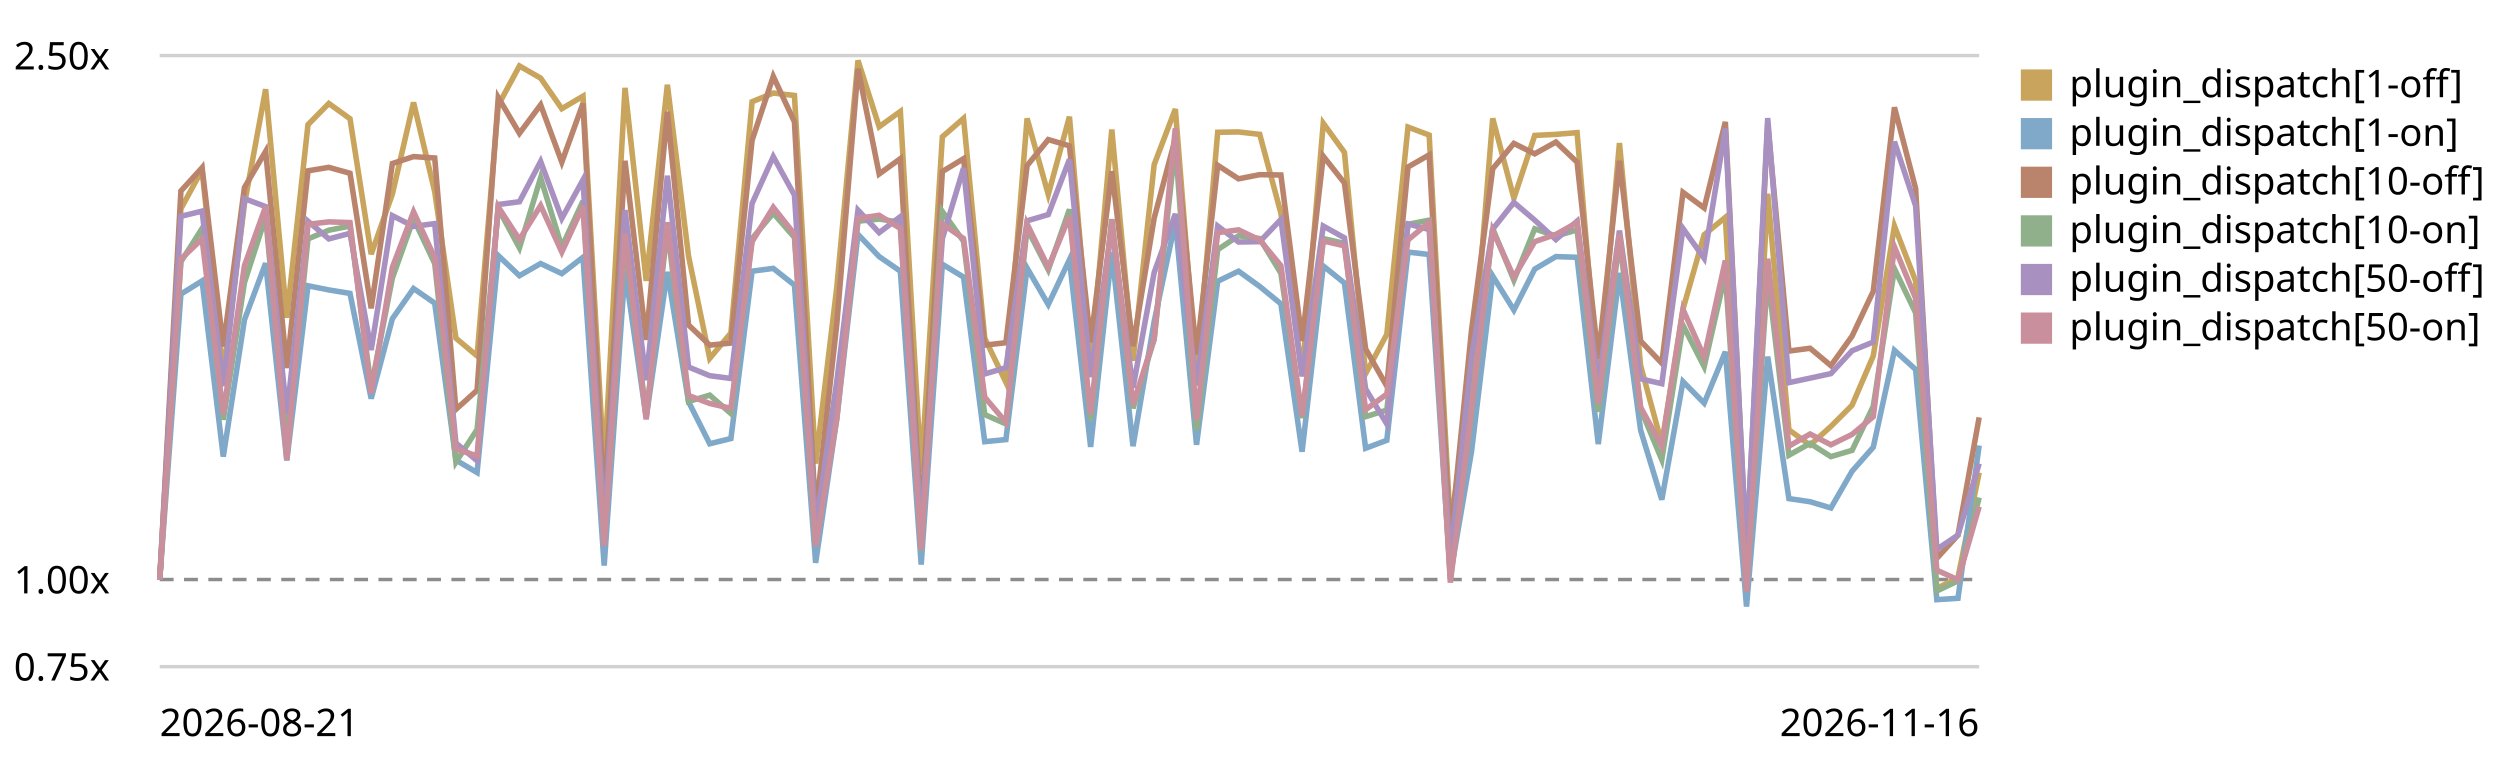
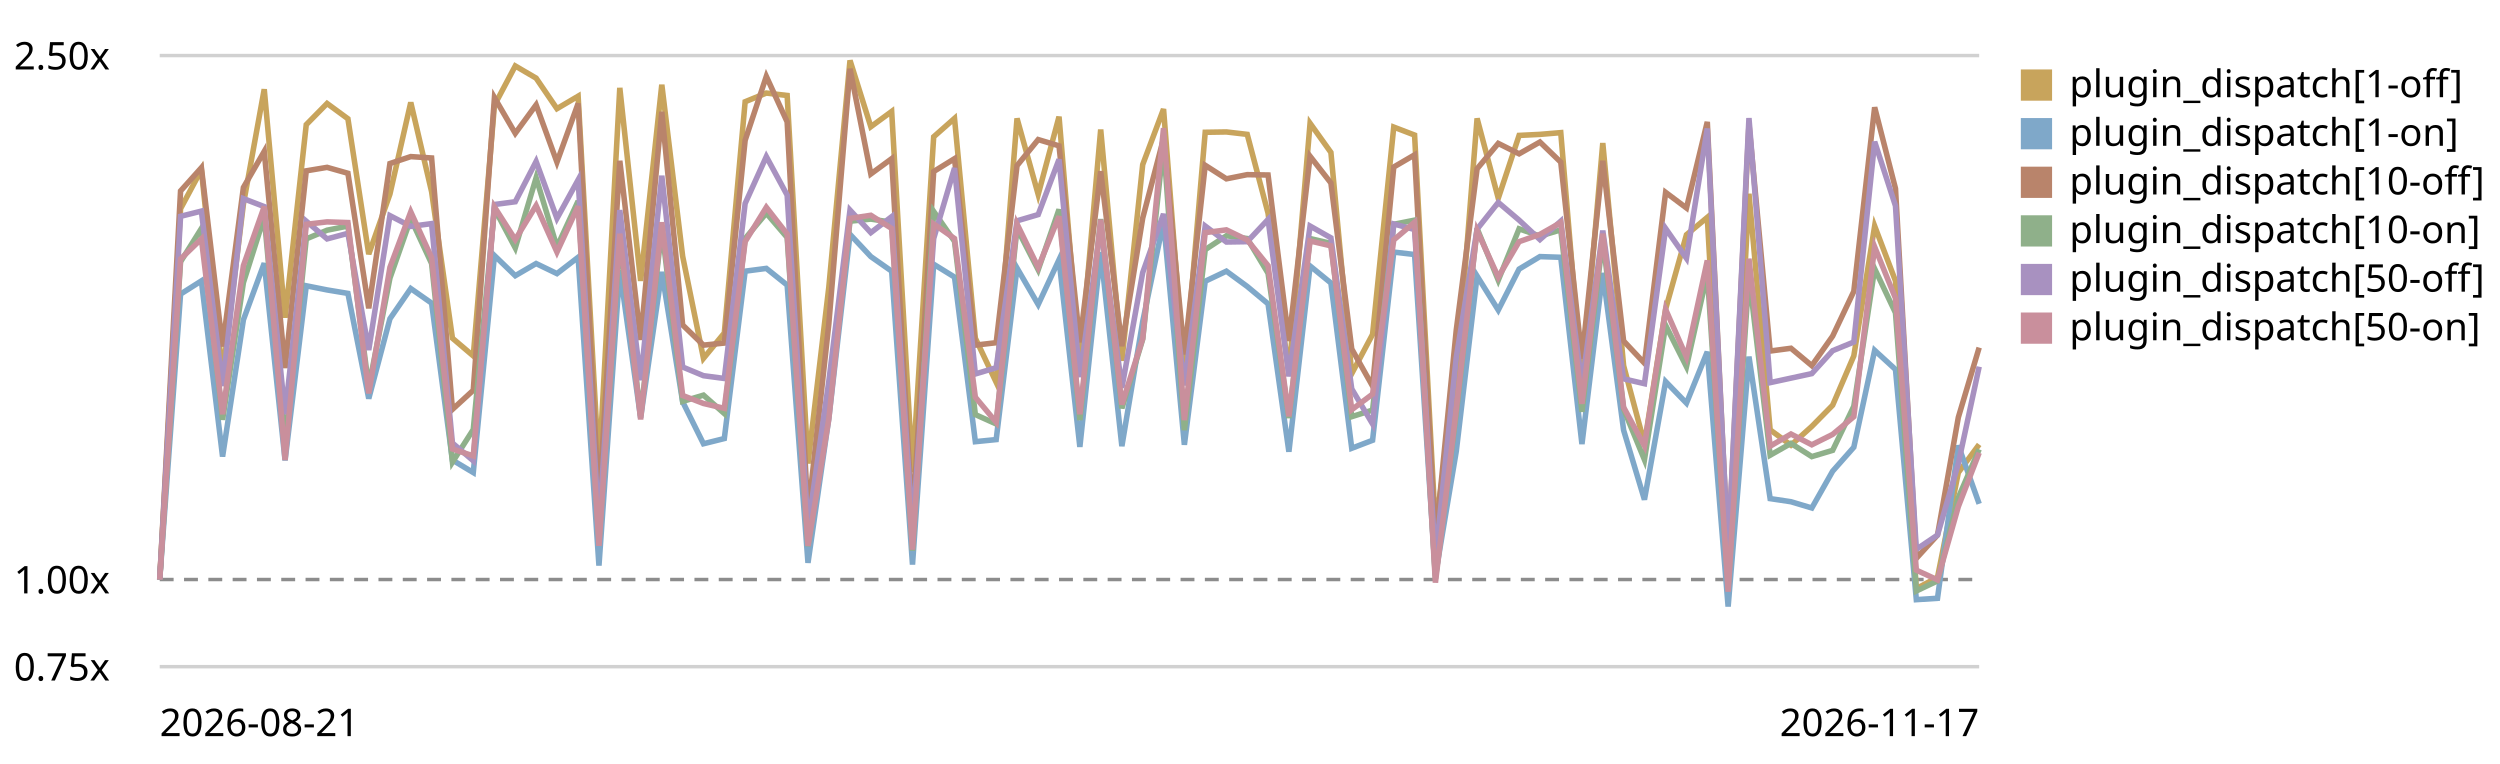
<svg xmlns="http://www.w3.org/2000/svg" viewBox="0 0 720 220" role="img" aria-label="Plugin subscriber dispatch trend, relative to the first recorded run">
  <style>text{font:11px system-ui,sans-serif;fill:currentColor}.grid{stroke:currentColor;stroke-opacity:.18}.base{stroke:currentColor;stroke-opacity:.45;stroke-dasharray:4 3}</style>
  <line class="grid" x1="46" y1="192.0" x2="570" y2="192.0" />
  <text x="4" y="196.0">0.75x</text>
  <line class="base" x1="46" y1="166.9" x2="570" y2="166.9" />
  <text x="4" y="170.9">1.00x</text>
  <line class="grid" x1="46" y1="16.0" x2="570" y2="16.0" />
  <text x="4" y="20.0">2.50x</text>
-   <path d="M46.0,166.9 L52.1,60.1 L58.2,48.9 L64.3,107.9 L70.4,58.8 L76.5,25.7 L82.6,91.5 L88.7,35.9 L94.7,29.8 L100.8,34.2 L106.9,73.2 L113.0,55.9 L119.1,29.5 L125.2,55.2 L131.3,97.4 L137.4,102.5 L143.5,30.3 L149.6,19.0 L155.7,22.5 L161.8,31.3 L167.9,27.7 L174.0,135.3 L180.0,25.3 L186.1,80.9 L192.2,24.4 L198.3,73.8 L204.4,103.2 L210.5,95.9 L216.6,29.3 L222.7,26.8 L228.8,27.5 L234.9,133.5 L241.0,82.7 L247.1,17.4 L253.2,36.5 L259.3,32.1 L265.3,136.0 L271.4,39.4 L277.5,34.1 L283.6,97.4 L289.7,110.1 L295.8,34.1 L301.9,56.0 L308.0,33.6 L314.1,105.3 L320.2,37.3 L326.3,103.9 L332.4,47.4 L338.5,31.4 L344.6,108.1 L350.7,38.1 L356.7,38.0 L362.8,38.7 L368.9,61.4 L375.0,107.6 L381.1,35.5 L387.2,43.9 L393.3,107.6 L399.4,96.3 L405.5,36.6 L411.6,38.9 L417.7,151.6 L423.8,109.8 L429.9,34.1 L436.0,57.1 L442.0,39.0 L448.1,38.7 L454.2,38.2 L460.3,110.4 L466.4,41.2 L472.5,105.3 L478.6,127.8 L484.7,89.0 L490.8,67.6 L496.9,62.6 L503.0,168.6 L509.1,55.8 L515.2,123.8 L521.3,128.2 L527.3,122.8 L533.4,116.7 L539.5,102.5 L545.6,65.1 L551.7,80.9 L557.8,169.5 L563.9,166.3 L570.0,136.1" fill="none" stroke="#c8a45c" stroke-width="1.6" />
+   <path d="M46.0,166.9 L52.0,60.1 L58.0,48.9 L64.1,107.9 L70.1,58.8 L76.1,25.7 L82.1,91.5 L88.2,35.9 L94.2,29.8 L100.2,34.2 L106.2,73.2 L112.3,55.9 L118.3,29.5 L124.3,55.2 L130.3,97.4 L136.3,102.5 L142.4,30.3 L148.4,19.0 L154.4,22.5 L160.4,31.3 L166.5,27.7 L172.5,135.3 L178.5,25.3 L184.5,80.9 L190.6,24.4 L196.6,73.8 L202.6,103.2 L208.6,95.9 L214.6,29.3 L220.7,26.8 L226.7,27.5 L232.7,133.5 L238.7,82.7 L244.8,17.4 L250.8,36.5 L256.8,32.1 L262.8,136.0 L268.9,39.4 L274.9,34.1 L280.9,97.4 L286.9,110.1 L292.9,34.1 L299.0,56.0 L305.0,33.6 L311.0,105.3 L317.0,37.3 L323.1,103.9 L329.1,47.4 L335.1,31.4 L341.1,108.1 L347.1,38.1 L353.2,38.0 L359.2,38.7 L365.2,61.4 L371.2,107.6 L377.3,35.5 L383.3,43.9 L389.3,107.6 L395.3,96.3 L401.4,36.6 L407.4,38.9 L413.4,151.6 L419.4,109.8 L425.4,34.1 L431.5,57.1 L437.5,39.0 L443.5,38.7 L449.5,38.2 L455.6,110.4 L461.6,41.2 L467.6,105.3 L473.6,127.8 L479.7,89.0 L485.7,67.6 L491.7,62.6 L497.7,168.6 L503.7,55.8 L509.8,123.8 L515.8,128.2 L521.8,122.8 L527.8,116.7 L533.9,102.5 L539.9,65.1 L545.9,80.9 L551.9,169.5 L558.0,166.3 L564.0,136.1 L570.0,128.0" fill="none" stroke="#c8a45c" stroke-width="1.6" />
  <rect x="582" y="20" width="9" height="9" fill="#c8a45c" />
  <text x="596" y="28">plugin_dispatch[1-off]</text>
-   <path d="M46.0,166.9 L52.1,84.7 L58.2,80.9 L64.3,131.5 L70.4,92.1 L76.5,75.8 L82.6,132.6 L88.7,82.3 L94.7,83.5 L100.8,84.5 L106.9,114.8 L113.0,91.8 L119.1,83.1 L125.2,87.3 L131.3,132.5 L137.4,136.1 L143.5,73.6 L149.6,79.4 L155.7,75.9 L161.8,78.8 L167.9,74.1 L174.0,162.9 L180.0,77.8 L186.1,120.3 L192.2,78.3 L198.3,115.7 L204.4,127.8 L210.5,126.3 L216.6,78.1 L222.7,77.3 L228.8,82.1 L234.9,162.1 L241.0,120.5 L247.1,67.5 L253.2,73.9 L259.3,78.1 L265.3,162.6 L271.4,76.1 L277.5,79.8 L283.6,127.2 L289.7,126.6 L295.8,77.2 L301.9,87.7 L308.0,74.8 L314.1,128.7 L320.2,72.6 L326.3,128.5 L332.4,92.6 L338.5,63.8 L344.6,128.1 L350.7,81.0 L356.7,78.1 L362.8,82.5 L368.9,87.5 L375.0,130.1 L381.1,76.6 L387.2,81.5 L393.3,129.1 L399.4,126.8 L405.5,72.6 L411.6,73.3 L417.7,165.7 L423.8,130.0 L429.9,79.5 L436.0,89.3 L442.0,77.5 L448.1,73.9 L454.2,74.1 L460.3,127.9 L466.4,78.6 L472.5,123.9 L478.6,143.9 L484.7,109.9 L490.8,116.1 L496.9,101.3 L503.0,174.7 L509.1,102.7 L515.2,143.6 L521.3,144.5 L527.3,146.3 L533.4,135.7 L539.5,128.8 L545.6,100.9 L551.7,106.4 L557.8,172.7 L563.9,172.3 L570.0,128.3" fill="none" stroke="#7fa8c9" stroke-width="1.6" />
+   <path d="M46.0,166.9 L52.0,84.7 L58.0,80.9 L64.1,131.5 L70.1,92.1 L76.1,75.8 L82.1,132.6 L88.2,82.3 L94.2,83.5 L100.2,84.5 L106.2,114.8 L112.3,91.8 L118.3,83.1 L124.3,87.3 L130.3,132.5 L136.3,136.1 L142.4,73.6 L148.4,79.4 L154.4,75.9 L160.4,78.8 L166.5,74.1 L172.5,162.9 L178.5,77.8 L184.5,120.3 L190.6,78.3 L196.6,115.7 L202.6,127.8 L208.6,126.3 L214.6,78.1 L220.7,77.3 L226.7,82.1 L232.7,162.1 L238.7,120.5 L244.8,67.5 L250.8,73.9 L256.8,78.1 L262.8,162.6 L268.9,76.1 L274.9,79.8 L280.9,127.2 L286.9,126.6 L292.9,77.2 L299.0,87.7 L305.0,74.8 L311.0,128.7 L317.0,72.6 L323.1,128.5 L329.1,92.6 L335.1,63.8 L341.1,128.1 L347.1,81.0 L353.2,78.1 L359.2,82.5 L365.2,87.5 L371.2,130.1 L377.3,76.6 L383.3,81.5 L389.3,129.1 L395.3,126.8 L401.4,72.6 L407.4,73.3 L413.4,165.7 L419.4,130.0 L425.4,79.5 L431.5,89.3 L437.5,77.5 L443.5,73.9 L449.5,74.1 L455.6,127.9 L461.6,78.6 L467.6,123.9 L473.6,143.9 L479.7,109.9 L485.7,116.1 L491.7,101.3 L497.7,174.7 L503.7,102.7 L509.8,143.6 L515.8,144.5 L521.8,146.3 L527.8,135.7 L533.9,128.8 L539.9,100.9 L545.9,106.4 L551.9,172.7 L558.0,172.3 L564.0,128.3 L570.0,145.1" fill="none" stroke="#7fa8c9" stroke-width="1.6" />
  <rect x="582" y="34" width="9" height="9" fill="#7fa8c9" />
  <text x="596" y="42">plugin_dispatch[1-on]</text>
-   <path d="M46.0,166.9 L52.1,55.0 L58.2,48.3 L64.3,99.8 L70.4,54.0 L76.5,43.6 L82.6,106.0 L88.7,49.2 L94.7,48.2 L100.8,49.9 L106.9,88.8 L113.0,47.1 L119.1,45.1 L125.2,45.5 L131.3,117.9 L137.4,112.4 L143.5,28.1 L149.6,38.4 L155.7,30.2 L161.8,46.7 L167.9,29.8 L174.0,145.5 L180.0,46.3 L186.1,97.9 L192.2,32.2 L198.3,93.6 L204.4,99.4 L210.5,98.8 L216.6,40.4 L222.7,22.0 L228.8,35.1 L234.9,148.2 L241.0,93.3 L247.1,19.8 L253.2,50.1 L259.3,45.7 L265.3,150.4 L271.4,49.4 L277.5,45.7 L283.6,99.4 L289.7,98.7 L295.8,47.7 L301.9,40.2 L308.0,42.0 L314.1,98.6 L320.2,49.3 L326.3,99.7 L332.4,62.8 L338.5,39.9 L344.6,102.1 L350.7,47.6 L356.7,51.5 L362.8,50.3 L368.9,50.4 L375.0,98.2 L381.1,45.0 L387.2,52.7 L393.3,100.5 L399.4,111.2 L405.5,48.1 L411.6,44.6 L417.7,155.8 L423.8,95.1 L429.9,48.6 L436.0,41.3 L442.0,44.3 L448.1,40.9 L454.2,46.7 L460.3,103.3 L466.4,46.3 L472.5,98.2 L478.6,104.6 L484.7,55.4 L490.8,59.9 L496.9,35.1 L503.0,159.6 L509.1,35.7 L515.2,101.1 L521.3,100.3 L527.3,105.3 L533.4,96.8 L539.5,83.9 L545.6,30.9 L551.7,54.3 L557.8,160.8 L563.9,154.1 L570.0,120.2" fill="none" stroke="#b9846b" stroke-width="1.6" />
+   <path d="M46.0,166.9 L52.0,55.0 L58.0,48.3 L64.1,99.8 L70.1,54.0 L76.1,43.6 L82.1,106.0 L88.2,49.2 L94.2,48.2 L100.2,49.9 L106.2,88.8 L112.3,47.1 L118.3,45.1 L124.3,45.5 L130.3,117.9 L136.3,112.4 L142.4,28.1 L148.4,38.4 L154.4,30.2 L160.4,46.7 L166.5,29.8 L172.5,145.5 L178.5,46.3 L184.5,97.9 L190.6,32.2 L196.6,93.6 L202.6,99.4 L208.6,98.8 L214.6,40.4 L220.7,22.0 L226.7,35.1 L232.7,148.2 L238.7,93.3 L244.8,19.8 L250.8,50.1 L256.8,45.7 L262.8,150.4 L268.9,49.4 L274.9,45.7 L280.9,99.4 L286.9,98.7 L292.9,47.7 L299.0,40.2 L305.0,42.0 L311.0,98.6 L317.0,49.3 L323.1,99.7 L329.1,62.8 L335.1,39.9 L341.1,102.1 L347.1,47.6 L353.2,51.5 L359.2,50.3 L365.2,50.4 L371.2,98.2 L377.3,45.0 L383.3,52.7 L389.3,100.5 L395.3,111.2 L401.4,48.1 L407.4,44.6 L413.4,155.8 L419.4,95.1 L425.4,48.6 L431.5,41.3 L437.5,44.3 L443.5,40.9 L449.5,46.7 L455.6,103.3 L461.6,46.3 L467.6,98.2 L473.6,104.6 L479.7,55.4 L485.7,59.9 L491.7,35.1 L497.7,159.6 L503.7,35.7 L509.8,101.1 L515.8,100.3 L521.8,105.3 L527.8,96.8 L533.9,83.9 L539.9,30.9 L545.9,54.3 L551.9,160.8 L558.0,154.1 L564.0,120.2 L570.0,100.1" fill="none" stroke="#b9846b" stroke-width="1.6" />
  <rect x="582" y="48" width="9" height="9" fill="#b9846b" />
  <text x="596" y="56">plugin_dispatch[10-off]</text>
-   <path d="M46.0,166.9 L52.1,75.4 L58.2,65.8 L64.3,120.9 L70.4,81.4 L76.5,62.5 L82.6,127.8 L88.7,68.8 L94.7,66.3 L100.8,65.1 L106.9,111.5 L113.0,80.1 L119.1,63.0 L125.2,75.9 L131.3,133.1 L137.4,123.7 L143.5,60.1 L149.6,71.4 L155.7,51.2 L161.8,71.1 L167.9,57.9 L174.0,156.0 L180.0,68.7 L186.1,119.7 L192.2,65.8 L198.3,115.6 L204.4,113.8 L210.5,119.1 L216.6,68.7 L222.7,61.4 L228.8,68.4 L234.9,157.3 L241.0,118.1 L247.1,63.7 L253.2,63.1 L259.3,64.0 L265.3,158.6 L271.4,60.9 L277.5,69.5 L283.6,119.4 L289.7,122.1 L295.8,65.8 L301.9,77.7 L308.0,60.3 L314.1,121.0 L320.2,63.1 L326.3,117.6 L332.4,97.7 L338.5,41.5 L344.6,123.9 L350.7,71.9 L356.7,67.9 L362.8,68.7 L368.9,78.7 L375.0,120.4 L381.1,68.7 L387.2,70.1 L393.3,120.0 L399.4,118.1 L405.5,64.6 L411.6,63.4 L417.7,166.7 L423.8,119.1 L429.9,65.8 L436.0,80.7 L442.0,65.9 L448.1,68.0 L454.2,66.2 L460.3,118.6 L466.4,69.0 L472.5,117.8 L478.6,132.4 L484.7,93.7 L490.8,105.6 L496.9,78.8 L503.0,169.1 L509.1,79.3 L515.2,131.1 L521.3,127.7 L527.3,131.5 L533.4,129.7 L539.5,117.0 L545.6,77.4 L551.7,90.1 L557.8,170.2 L563.9,167.3 L570.0,143.3" fill="none" stroke="#8fb08a" stroke-width="1.6" />
+   <path d="M46.0,166.9 L52.0,75.4 L58.0,65.8 L64.1,120.9 L70.1,81.4 L76.1,62.5 L82.1,127.8 L88.2,68.8 L94.2,66.3 L100.2,65.1 L106.2,111.5 L112.3,80.1 L118.3,63.0 L124.3,75.9 L130.3,133.1 L136.3,123.7 L142.4,60.1 L148.4,71.4 L154.4,51.2 L160.4,71.1 L166.5,57.9 L172.5,156.0 L178.5,68.7 L184.5,119.7 L190.6,65.8 L196.6,115.6 L202.6,113.8 L208.6,119.1 L214.6,68.7 L220.7,61.4 L226.7,68.4 L232.7,157.3 L238.7,118.1 L244.8,63.7 L250.8,63.1 L256.8,64.0 L262.8,158.6 L268.9,60.9 L274.9,69.5 L280.9,119.4 L286.9,122.1 L292.9,65.8 L299.0,77.7 L305.0,60.3 L311.0,121.0 L317.0,63.1 L323.1,117.6 L329.1,97.7 L335.1,41.5 L341.1,123.9 L347.1,71.9 L353.2,67.9 L359.2,68.7 L365.2,78.7 L371.2,120.4 L377.3,68.7 L383.3,70.1 L389.3,120.0 L395.3,118.1 L401.4,64.6 L407.4,63.4 L413.4,166.7 L419.4,119.1 L425.4,65.8 L431.5,80.7 L437.5,65.9 L443.5,68.0 L449.5,66.2 L455.6,118.6 L461.6,69.0 L467.6,117.8 L473.6,132.4 L479.7,93.7 L485.7,105.6 L491.7,78.8 L497.7,169.1 L503.7,79.3 L509.8,131.1 L515.8,127.7 L521.8,131.5 L527.8,129.7 L533.9,117.0 L539.9,77.4 L545.9,90.1 L551.9,170.2 L558.0,167.3 L564.0,143.3 L570.0,129.4" fill="none" stroke="#8fb08a" stroke-width="1.6" />
  <rect x="582" y="62" width="9" height="9" fill="#8fb08a" />
  <text x="596" y="70">plugin_dispatch[10-on]</text>
-   <path d="M46.0,166.9 L52.1,62.3 L58.2,60.8 L64.3,111.2 L70.4,57.2 L76.5,59.5 L82.6,119.3 L88.7,63.7 L94.7,68.8 L100.8,67.2 L106.9,100.8 L113.0,62.1 L119.1,65.2 L125.2,64.4 L131.3,127.6 L137.4,132.7 L143.5,58.9 L149.6,58.1 L155.7,46.5 L161.8,62.9 L167.9,51.8 L174.0,151.9 L180.0,60.5 L186.1,109.5 L192.2,50.6 L198.3,105.7 L204.4,108.2 L210.5,109.0 L216.6,58.6 L222.7,45.1 L228.8,56.2 L234.9,151.9 L241.0,109.8 L247.1,60.5 L253.2,67.0 L259.3,62.4 L265.3,152.1 L271.4,68.7 L277.5,48.4 L283.6,107.7 L289.7,105.9 L295.8,63.6 L301.9,61.8 L308.0,45.9 L314.1,108.6 L320.2,65.1 L326.3,111.7 L332.4,78.5 L338.5,61.6 L344.6,111.0 L350.7,65.1 L356.7,69.7 L362.8,69.6 L368.9,63.2 L375.0,108.4 L381.1,65.1 L387.2,68.5 L393.3,112.0 L399.4,122.1 L405.5,64.5 L411.6,66.1 L417.7,160.9 L423.8,103.0 L429.9,66.0 L436.0,58.3 L442.0,63.4 L448.1,69.0 L454.2,63.7 L460.3,110.9 L466.4,66.4 L472.5,109.1 L478.6,110.5 L484.7,65.8 L490.8,74.4 L496.9,37.0 L503.0,159.3 L509.1,34.0 L515.2,110.2 L521.3,108.9 L527.3,107.6 L533.4,101.0 L539.5,98.5 L545.6,40.8 L551.7,59.3 L557.8,158.2 L563.9,154.1 L570.0,133.5" fill="none" stroke="#a891c0" stroke-width="1.6" />
+   <path d="M46.0,166.9 L52.0,62.3 L58.0,60.8 L64.1,111.2 L70.1,57.2 L76.1,59.5 L82.1,119.3 L88.2,63.7 L94.2,68.8 L100.2,67.2 L106.2,100.8 L112.3,62.1 L118.3,65.2 L124.3,64.4 L130.3,127.6 L136.3,132.7 L142.4,58.9 L148.4,58.1 L154.4,46.5 L160.4,62.9 L166.5,51.8 L172.5,151.9 L178.5,60.5 L184.5,109.5 L190.6,50.6 L196.6,105.7 L202.6,108.2 L208.6,109.0 L214.6,58.6 L220.7,45.1 L226.7,56.2 L232.7,151.9 L238.7,109.8 L244.8,60.5 L250.8,67.0 L256.8,62.4 L262.8,152.1 L268.9,68.7 L274.9,48.4 L280.9,107.7 L286.9,105.9 L292.9,63.6 L299.0,61.8 L305.0,45.9 L311.0,108.6 L317.0,65.1 L323.1,111.7 L329.1,78.5 L335.1,61.6 L341.1,111.0 L347.1,65.1 L353.2,69.7 L359.2,69.6 L365.2,63.2 L371.2,108.4 L377.3,65.1 L383.3,68.5 L389.3,112.0 L395.3,122.1 L401.4,64.5 L407.4,66.1 L413.4,160.9 L419.4,103.0 L425.4,66.0 L431.5,58.3 L437.5,63.4 L443.5,69.0 L449.5,63.7 L455.6,110.9 L461.6,66.4 L467.6,109.1 L473.6,110.5 L479.7,65.8 L485.7,74.4 L491.7,37.0 L497.7,159.3 L503.7,34.0 L509.8,110.2 L515.8,108.9 L521.8,107.6 L527.8,101.0 L533.9,98.5 L539.9,40.8 L545.9,59.3 L551.9,158.2 L558.0,154.1 L564.0,133.5 L570.0,105.6" fill="none" stroke="#a891c0" stroke-width="1.6" />
  <rect x="582" y="76" width="9" height="9" fill="#a891c0" />
  <text x="596" y="84">plugin_dispatch[50-off]</text>
-   <path d="M46.0,166.9 L52.1,74.6 L58.2,68.8 L64.3,119.3 L70.4,76.5 L76.5,59.5 L82.6,132.5 L88.7,64.6 L94.7,63.9 L100.8,64.1 L106.9,113.3 L113.0,77.0 L119.1,61.0 L125.2,74.2 L131.3,129.3 L137.4,131.3 L143.5,59.6 L149.6,69.0 L155.7,59.2 L161.8,72.6 L167.9,59.4 L174.0,157.2 L180.0,67.3 L186.1,120.8 L192.2,64.0 L198.3,113.9 L204.4,116.2 L210.5,117.6 L216.6,69.6 L222.7,59.7 L228.8,67.4 L234.9,157.2 L241.0,120.7 L247.1,62.9 L253.2,62.0 L259.3,65.8 L265.3,158.3 L271.4,64.5 L277.5,68.7 L283.6,114.4 L289.7,121.6 L295.8,64.5 L301.9,77.0 L308.0,62.3 L314.1,119.3 L320.2,63.3 L326.3,116.5 L332.4,97.5 L338.5,36.9 L344.6,121.0 L350.7,67.0 L356.7,66.2 L362.8,69.1 L368.9,76.5 L375.0,119.9 L381.1,69.4 L387.2,70.8 L393.3,118.0 L399.4,113.5 L405.5,69.1 L411.6,64.0 L417.7,167.8 L423.8,118.0 L429.9,66.4 L436.0,79.8 L442.0,69.6 L448.1,67.5 L454.2,64.1 L460.3,116.3 L466.4,67.3 L472.5,117.3 L478.6,128.4 L484.7,89.1 L490.8,102.8 L496.9,75.0 L503.0,170.4 L509.1,74.5 L515.2,128.5 L521.3,125.0 L527.3,128.1 L533.4,125.1 L539.5,120.0 L545.6,71.1 L551.7,85.9 L557.8,164.2 L563.9,167.0 L570.0,145.9" fill="none" stroke="#c98f9c" stroke-width="1.6" />
+   <path d="M46.0,166.9 L52.0,74.6 L58.0,68.8 L64.1,119.3 L70.1,76.5 L76.1,59.5 L82.1,132.5 L88.2,64.6 L94.2,63.9 L100.2,64.1 L106.2,113.3 L112.3,77.0 L118.3,61.0 L124.3,74.2 L130.3,129.3 L136.3,131.3 L142.4,59.6 L148.4,69.0 L154.4,59.2 L160.4,72.6 L166.5,59.4 L172.5,157.2 L178.5,67.3 L184.5,120.8 L190.6,64.0 L196.6,113.9 L202.6,116.2 L208.6,117.6 L214.6,69.6 L220.7,59.7 L226.7,67.4 L232.7,157.2 L238.7,120.7 L244.8,62.9 L250.8,62.0 L256.8,65.8 L262.8,158.3 L268.9,64.5 L274.9,68.7 L280.9,114.4 L286.9,121.6 L292.9,64.5 L299.0,77.0 L305.0,62.3 L311.0,119.3 L317.0,63.3 L323.1,116.5 L329.1,97.5 L335.1,36.9 L341.1,121.0 L347.1,67.0 L353.2,66.2 L359.2,69.1 L365.2,76.5 L371.2,119.9 L377.3,69.4 L383.3,70.8 L389.3,118.0 L395.3,113.5 L401.4,69.1 L407.4,64.0 L413.4,167.8 L419.4,118.0 L425.4,66.4 L431.5,79.8 L437.5,69.6 L443.5,67.5 L449.5,64.1 L455.6,116.3 L461.6,67.3 L467.6,117.3 L473.6,128.4 L479.7,89.1 L485.7,102.8 L491.7,75.0 L497.7,170.4 L503.7,74.5 L509.8,128.5 L515.8,125.0 L521.8,128.1 L527.8,125.1 L533.9,120.0 L539.9,71.1 L545.9,85.9 L551.9,164.2 L558.0,167.0 L564.0,145.9 L570.0,130.4" fill="none" stroke="#c98f9c" stroke-width="1.6" />
  <rect x="582" y="90" width="9" height="9" fill="#c98f9c" />
  <text x="596" y="98">plugin_dispatch[50-on]</text>
  <text x="46" y="212">2026-08-21</text>
-   <text x="570" y="212" text-anchor="end">2026-11-16</text>
+   <text x="570" y="212" text-anchor="end">2026-11-17</text>
</svg>
